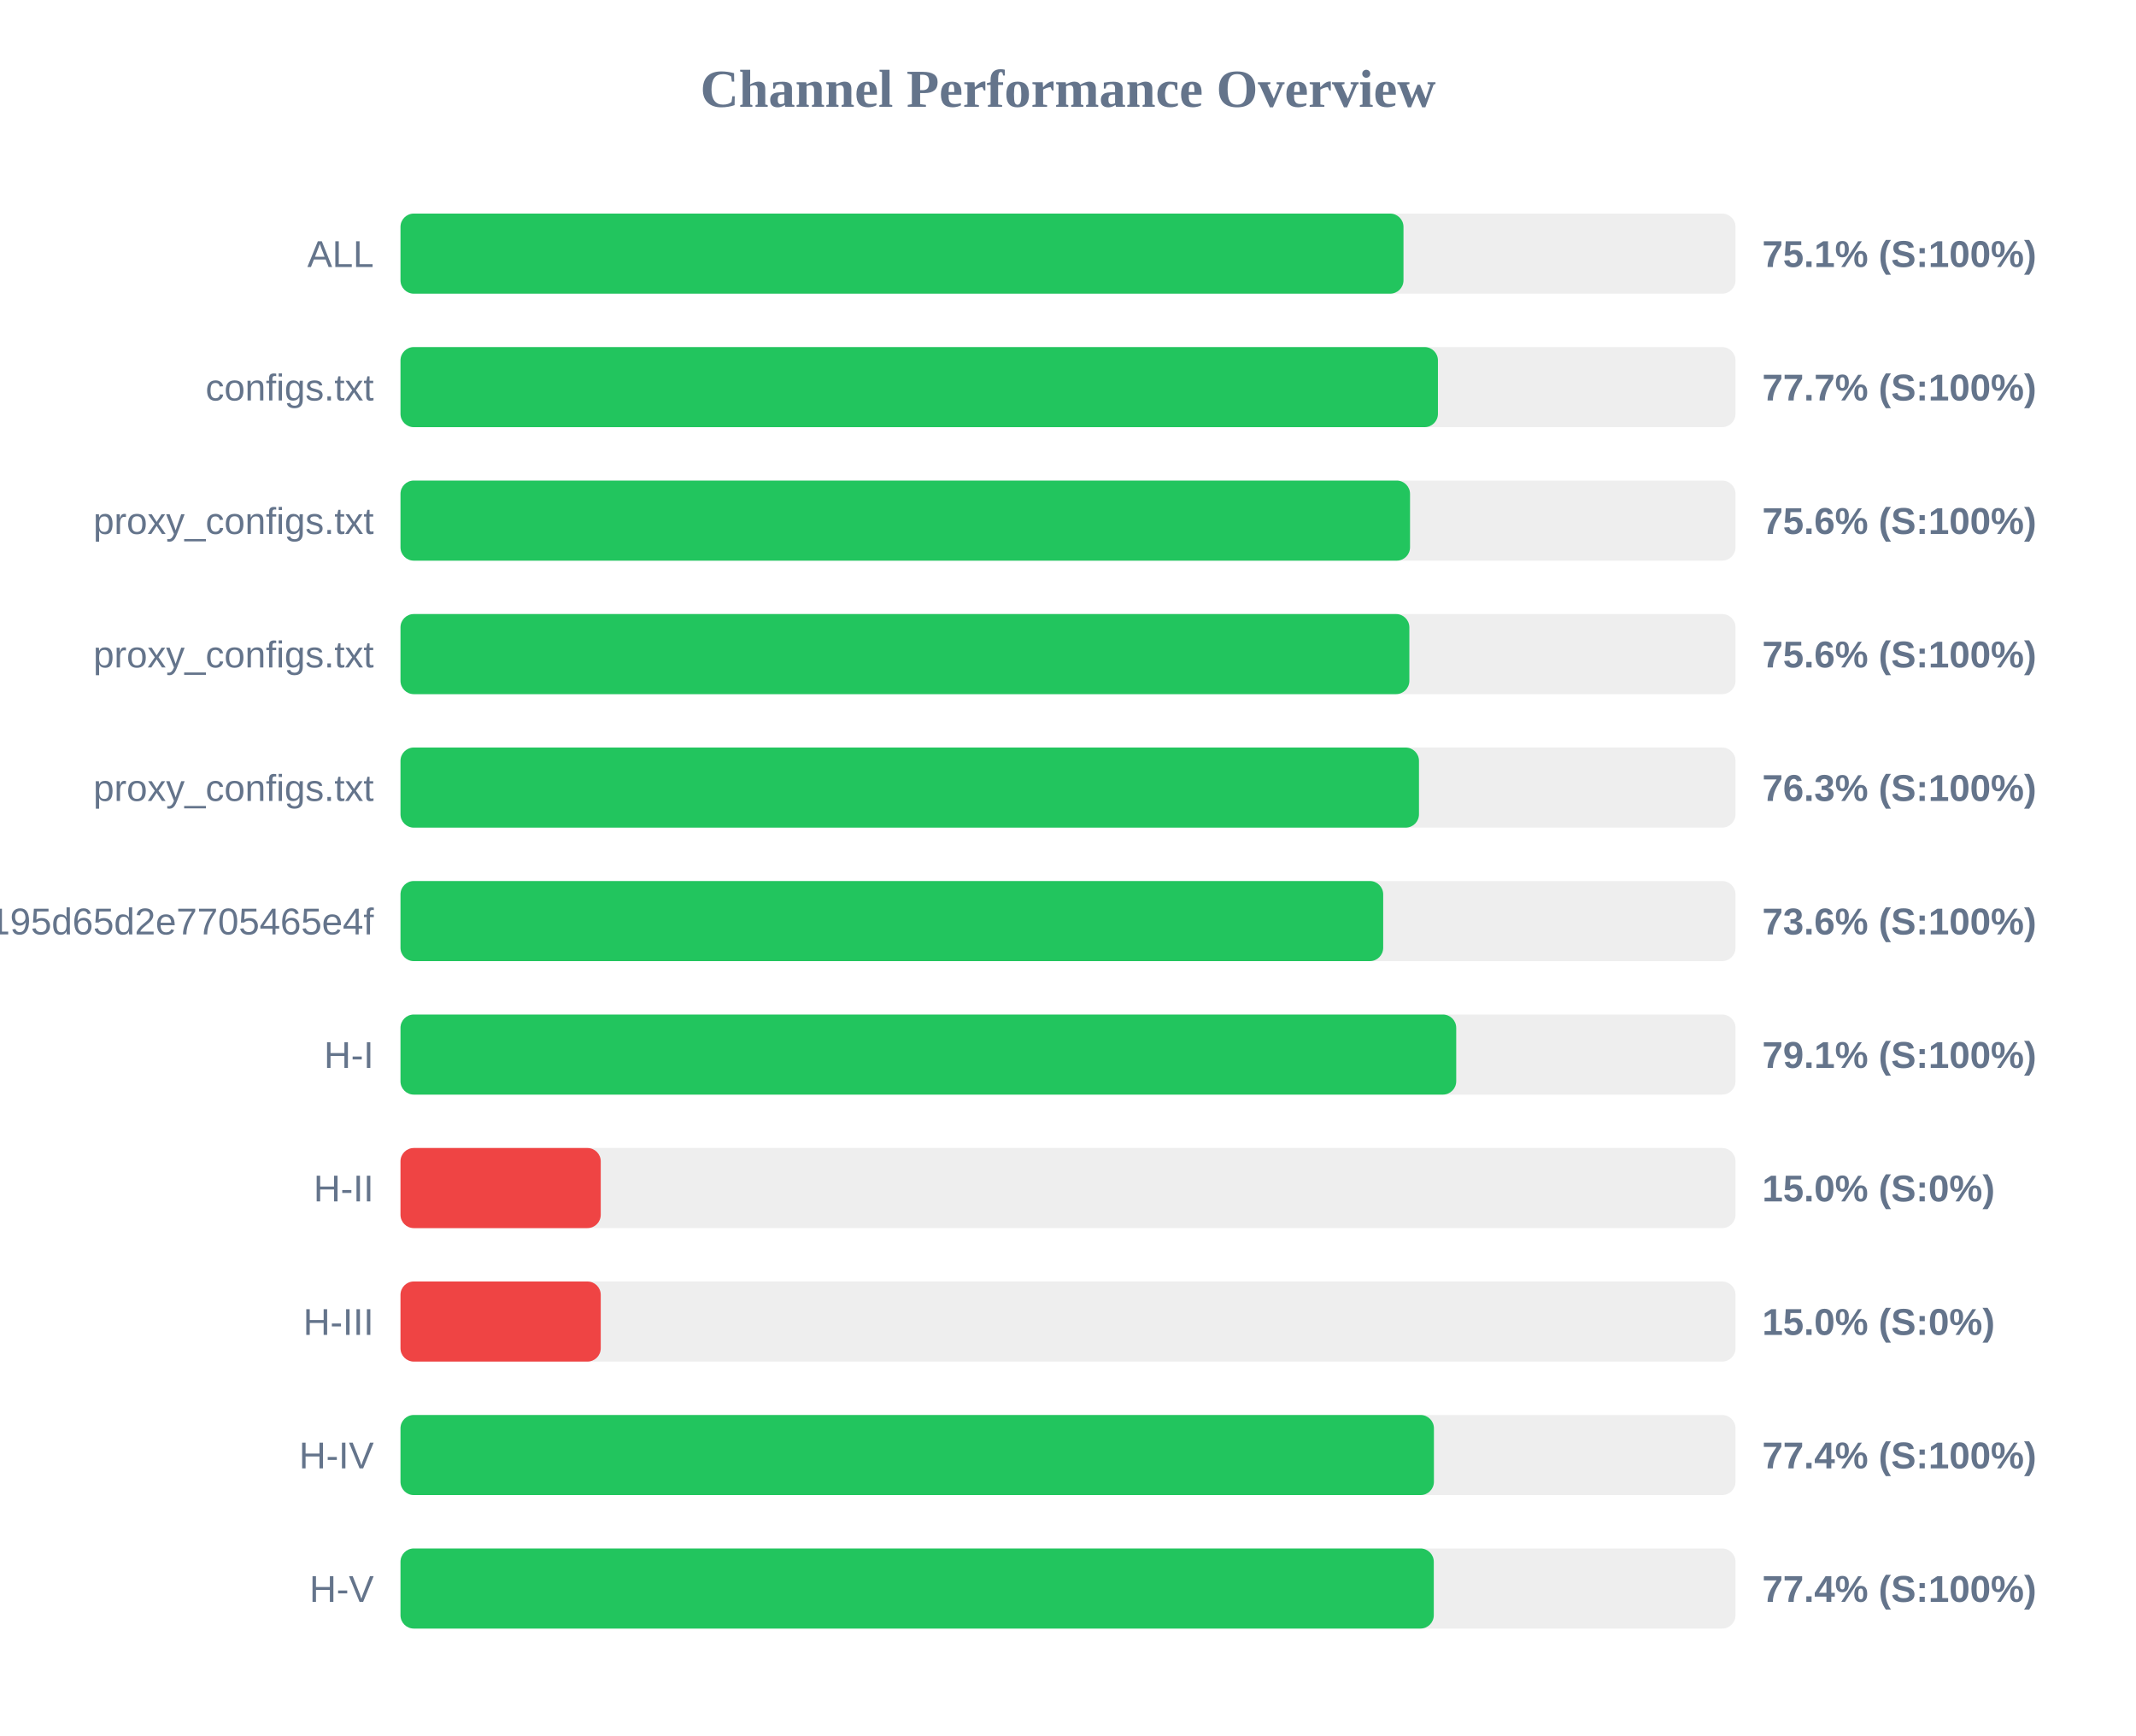
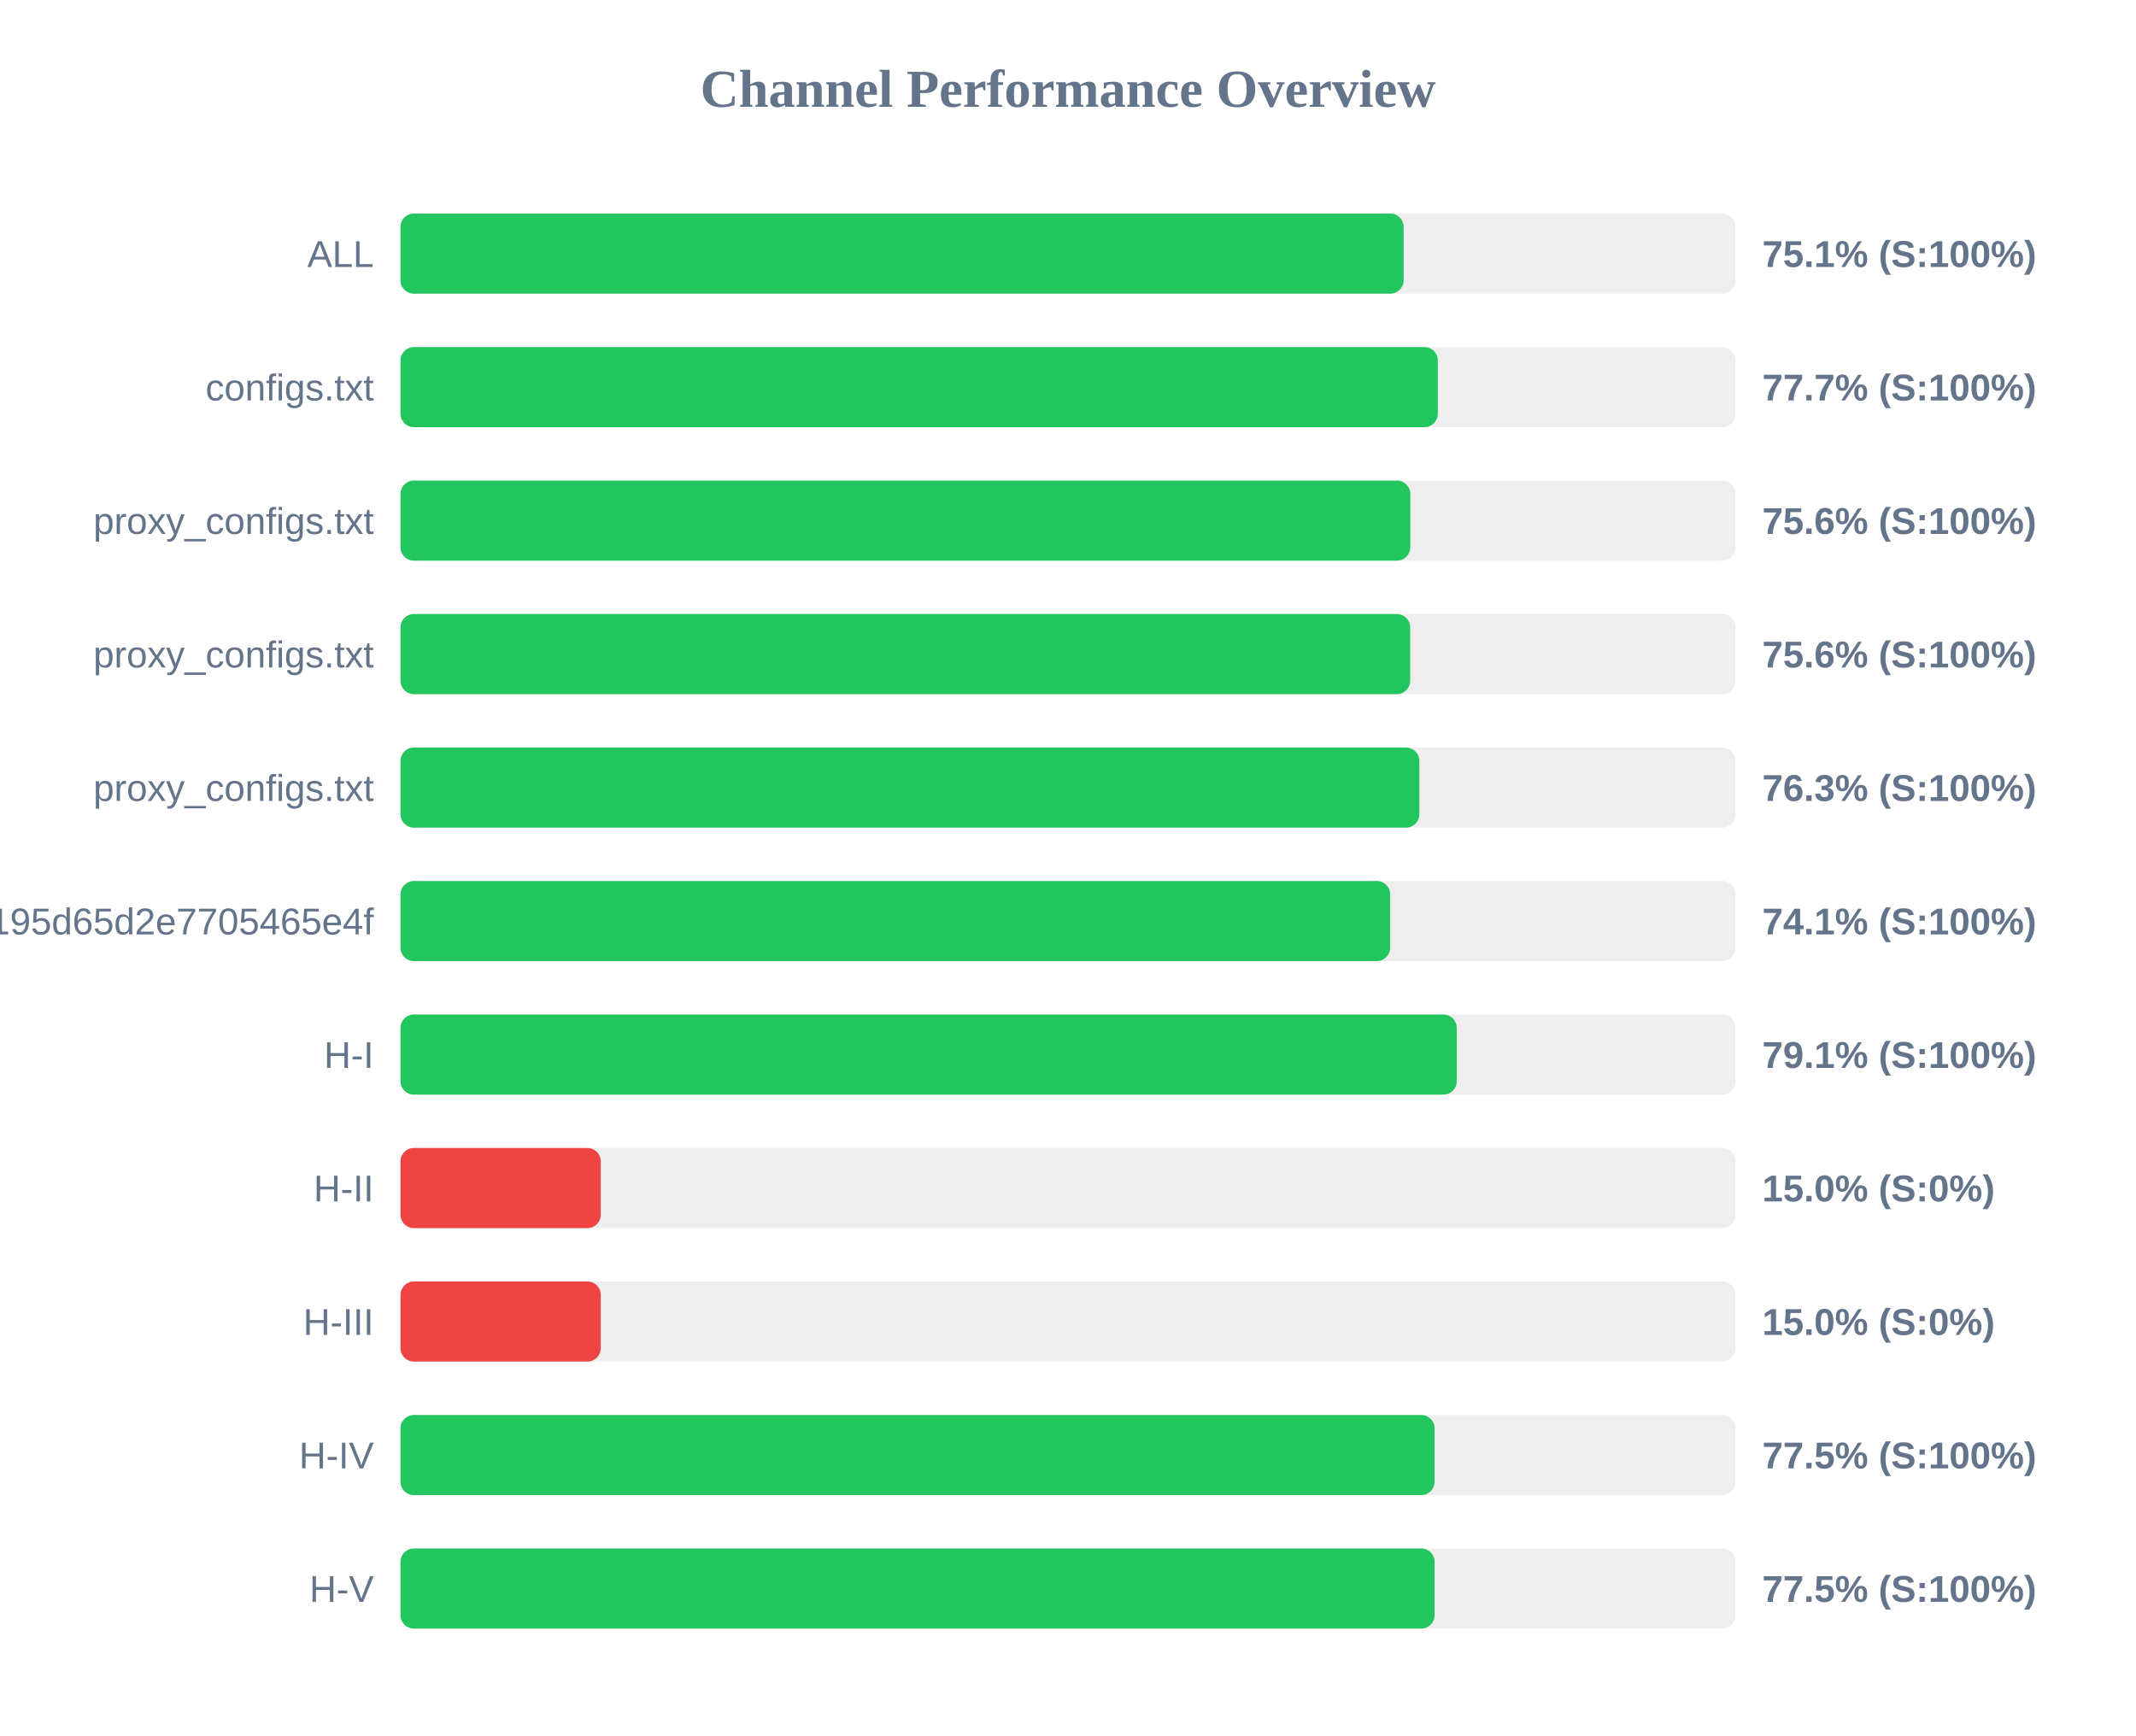
<svg xmlns="http://www.w3.org/2000/svg" width="800" height="650" version="1.1">
  <style>
        .row { font: 14px Arial; fill: #64748b; }
        .score { font: bold 14px Arial; fill: #64748b; }
    </style>
  <text x="400" y="40" text-anchor="middle" font-size="20px" font-weight="bold" fill="#64748b">Channel Performance Overview</text>
  <rect x="150" y="80" width="500" height="30" fill="#eee" rx="5" />
-   <rect x="150" y="80" width="375.65" height="30" fill="#22c55e" rx="5" />
+   <rect x="150" y="80" width="375.7" height="30" fill="#22c55e" rx="5" />
  <text x="140" y="100" text-anchor="end" class="row">ALL</text>
  <text x="660" y="100" text-anchor="start" class="score">75.1% (S:100%)</text>
  <rect x="150" y="130" width="500" height="30" fill="#eee" rx="5" />
-   <rect x="150" y="130" width="388.55" height="30" fill="#22c55e" rx="5" />
+   <rect x="150" y="130" width="388.5" height="30" fill="#22c55e" rx="5" />
  <text x="140" y="150" text-anchor="end" class="row">configs.txt</text>
  <text x="660" y="150" text-anchor="start" class="score">77.7% (S:100%)</text>
  <rect x="150" y="180" width="500" height="30" fill="#eee" rx="5" />
-   <rect x="150" y="180" width="378.1" height="30" fill="#22c55e" rx="5" />
+   <rect x="150" y="180" width="378.2" height="30" fill="#22c55e" rx="5" />
  <text x="140" y="200" text-anchor="end" class="row">proxy_configs.txt</text>
  <text x="660" y="200" text-anchor="start" class="score">75.6% (S:100%)</text>
  <rect x="150" y="230" width="500" height="30" fill="#eee" rx="5" />
-   <rect x="150" y="230" width="377.85" height="30" fill="#22c55e" rx="5" />
+   <rect x="150" y="230" width="378.15" height="30" fill="#22c55e" rx="5" />
  <text x="140" y="250" text-anchor="end" class="row">proxy_configs.txt</text>
  <text x="660" y="250" text-anchor="start" class="score">75.6% (S:100%)</text>
  <rect x="150" y="280" width="500" height="30" fill="#eee" rx="5" />
-   <rect x="150" y="280" width="381.45" height="30" fill="#22c55e" rx="5" />
+   <rect x="150" y="280" width="381.6" height="30" fill="#22c55e" rx="5" />
  <text x="140" y="300" text-anchor="end" class="row">proxy_configs.txt</text>
  <text x="660" y="300" text-anchor="start" class="score">76.3% (S:100%)</text>
  <rect x="150" y="330" width="500" height="30" fill="#eee" rx="5" />
-   <rect x="150" y="330" width="368.05" height="30" fill="#22c55e" rx="5" />
+   <rect x="150" y="330" width="370.65" height="30" fill="#22c55e" rx="5" />
  <text x="140" y="350" text-anchor="end" class="row">e2eb1398f6d15195d65d2e7705465e4f</text>
-   <text x="660" y="350" text-anchor="start" class="score">73.6% (S:100%)</text>
+   <text x="660" y="350" text-anchor="start" class="score">74.1% (S:100%)</text>
  <rect x="150" y="380" width="500" height="30" fill="#eee" rx="5" />
-   <rect x="150" y="380" width="395.4" height="30" fill="#22c55e" rx="5" />
+   <rect x="150" y="380" width="395.6" height="30" fill="#22c55e" rx="5" />
  <text x="140" y="400" text-anchor="end" class="row">H-I</text>
  <text x="660" y="400" text-anchor="start" class="score">79.1% (S:100%)</text>
  <rect x="150" y="430" width="500" height="30" fill="#eee" rx="5" />
  <rect x="150" y="430" width="75.0" height="30" fill="#ef4444" rx="5" />
  <text x="140" y="450" text-anchor="end" class="row">H-II</text>
  <text x="660" y="450" text-anchor="start" class="score">15.0% (S:0%)</text>
  <rect x="150" y="480" width="500" height="30" fill="#eee" rx="5" />
  <rect x="150" y="480" width="75.0" height="30" fill="#ef4444" rx="5" />
  <text x="140" y="500" text-anchor="end" class="row">H-III</text>
  <text x="660" y="500" text-anchor="start" class="score">15.0% (S:0%)</text>
  <rect x="150" y="530" width="500" height="30" fill="#eee" rx="5" />
-   <rect x="150" y="530" width="387.05" height="30" fill="#22c55e" rx="5" />
+   <rect x="150" y="530" width="387.3" height="30" fill="#22c55e" rx="5" />
  <text x="140" y="550" text-anchor="end" class="row">H-IV</text>
-   <text x="660" y="550" text-anchor="start" class="score">77.4% (S:100%)</text>
+   <text x="660" y="550" text-anchor="start" class="score">77.5% (S:100%)</text>
  <rect x="150" y="580" width="500" height="30" fill="#eee" rx="5" />
-   <rect x="150" y="580" width="387.0" height="30" fill="#22c55e" rx="5" />
+   <rect x="150" y="580" width="387.3" height="30" fill="#22c55e" rx="5" />
  <text x="140" y="600" text-anchor="end" class="row">H-V</text>
-   <text x="660" y="600" text-anchor="start" class="score">77.4% (S:100%)</text>
+   <text x="660" y="600" text-anchor="start" class="score">77.5% (S:100%)</text>
</svg>
